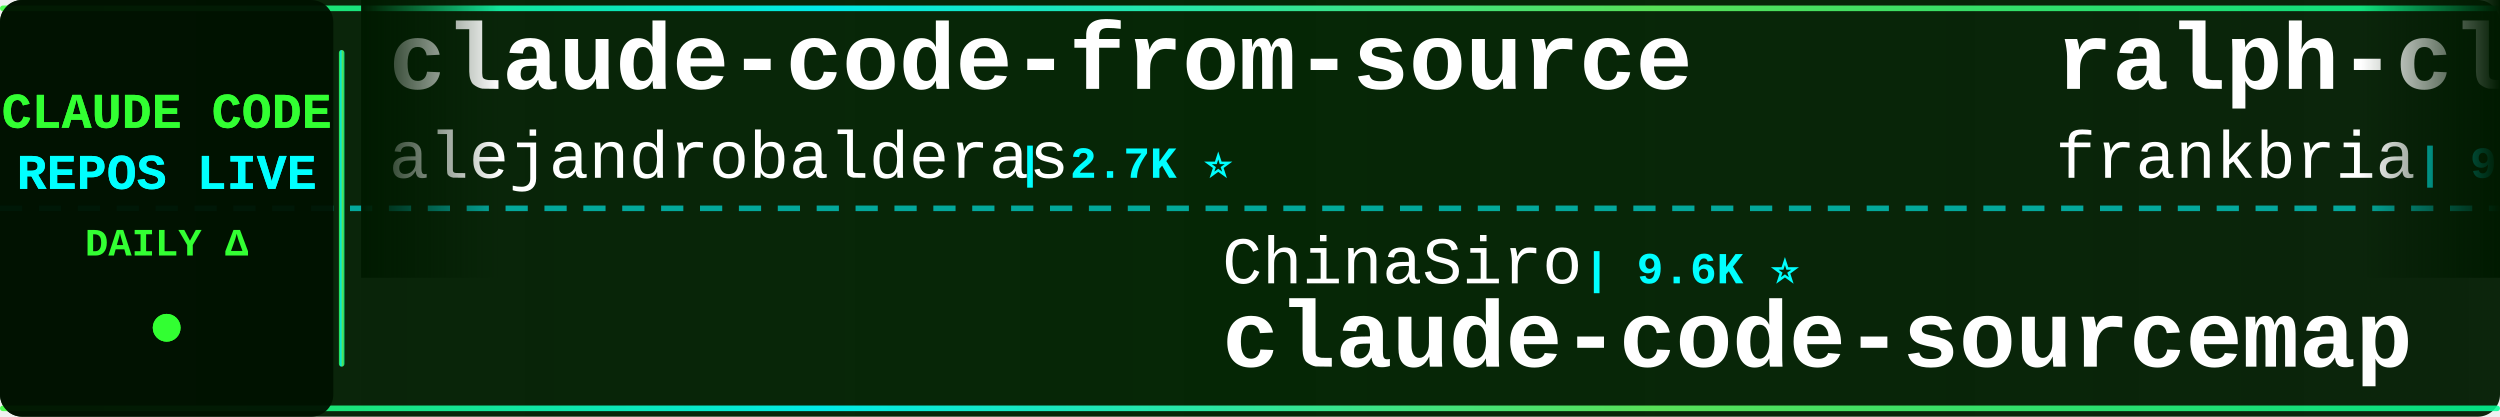
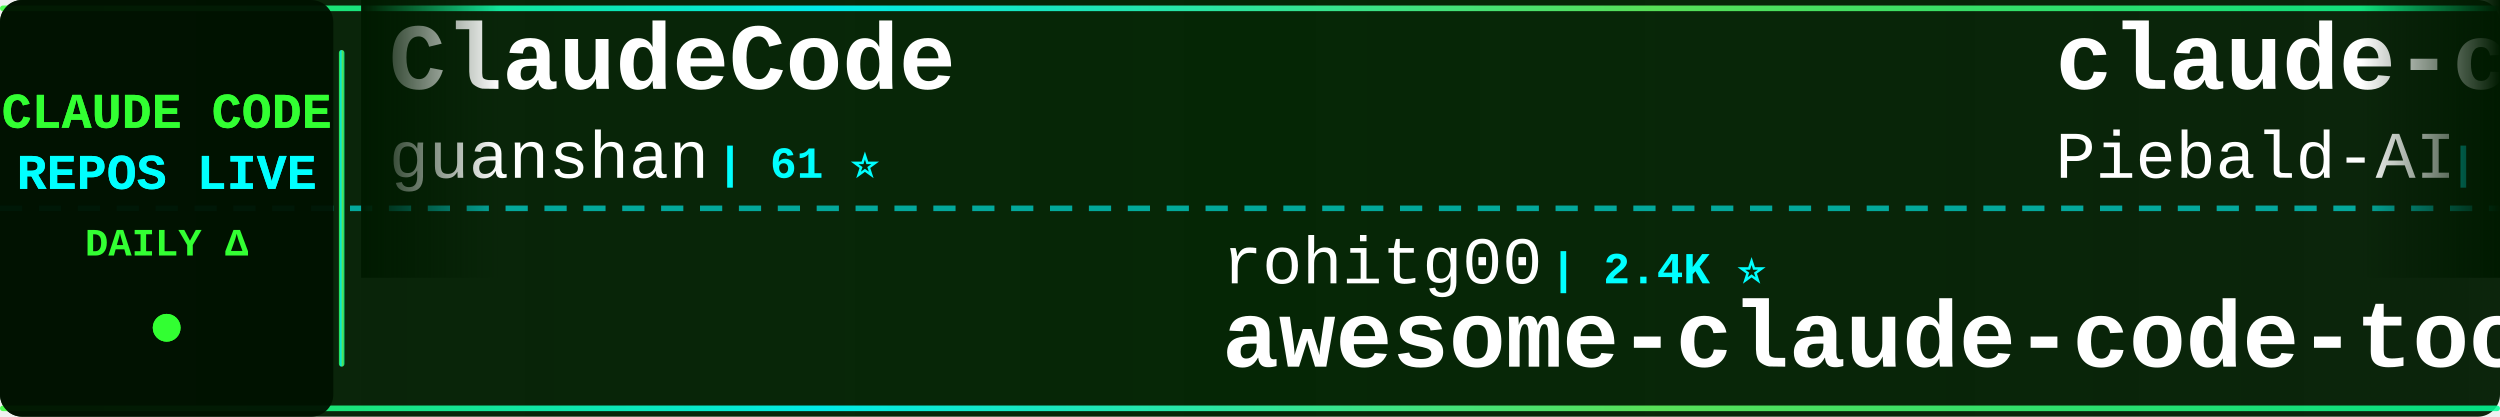
<svg xmlns="http://www.w3.org/2000/svg" width="900" height="150">
  <defs>
    <linearGradient id="tickerBg" x1="0%" y1="0%" x2="100%" y2="0%">
      <stop offset="0%" style="stop-color:#001a00;stop-opacity:0.95" />
      <stop offset="50%" style="stop-color:#002200;stop-opacity:0.98" />
      <stop offset="100%" style="stop-color:#001a00;stop-opacity:0.95" />
    </linearGradient>
    <linearGradient id="borderGrad" x1="0%" y1="0%" x2="100%" y2="0%">
      <stop offset="0%" style="stop-color:#33ff33;stop-opacity:0.85">
        <animate attributeName="stop-opacity" values="0.85;1;0.85" dur="2s" repeatCount="indefinite" />
      </stop>
      <stop offset="33%" style="stop-color:#00ffff;stop-opacity:0.9">
        <animate attributeName="stop-opacity" values="0.9;1;0.9" dur="2.2s" repeatCount="indefinite" />
      </stop>
      <stop offset="66%" style="stop-color:#66ff66;stop-opacity:0.85">
        <animate attributeName="stop-opacity" values="0.85;1;0.85" dur="1.8s" repeatCount="indefinite" />
      </stop>
      <stop offset="100%" style="stop-color:#00ff99;stop-opacity:0.85">
        <animate attributeName="stop-opacity" values="0.85;1;0.85" dur="2s" repeatCount="indefinite" />
      </stop>
    </linearGradient>
    <filter id="textGlow">
      <feGaussianBlur stdDeviation="0.1" result="coloredBlur" />
      <feMerge>
        <feMergeNode in="coloredBlur" />
        <feMergeNode in="SourceGraphic" />
      </feMerge>
    </filter>
    <filter id="metricGlow">
      <feGaussianBlur stdDeviation="0.2" result="coloredBlur" />
      <feMerge>
        <feMergeNode in="coloredBlur" />
        <feMergeNode in="SourceGraphic" />
      </feMerge>
    </filter>
    <linearGradient id="leftFade" x1="0%" y1="0%" x2="100%" y2="0%">
      <stop offset="0%" style="stop-color:#001a00;stop-opacity:1" />
      <stop offset="100%" style="stop-color:#001a00;stop-opacity:0" />
    </linearGradient>
    <linearGradient id="rightFade" x1="0%" y1="0%" x2="100%" y2="0%">
      <stop offset="0%" style="stop-color:#001a00;stop-opacity:0" />
      <stop offset="100%" style="stop-color:#001a00;stop-opacity:1" />
    </linearGradient>
  </defs>
  <rect width="900" height="150" fill="url(#tickerBg)" rx="8" />
  <rect x="0" y="2" width="900" height="2" fill="url(#borderGrad)" rx="1" />
  <rect x="0" y="146" width="900" height="2" fill="url(#borderGrad)" rx="1" />
  <line x1="0" y1="75" x2="900" y2="75" stroke="#00ffff" stroke-width="2" stroke-dasharray="8 6" opacity="0.6" />
  <rect x="0" y="0" width="120" height="150" fill="#001100" opacity="0.95" rx="8" />
  <text x="60" y="46" font-family="'Courier New', monospace" font-size="18" font-weight="bold" fill="#33ff33" text-anchor="middle" filter="url(#textGlow)">
    CLAUDE CODE
  </text>
  <text x="60" y="68" font-family="'Courier New', monospace" font-size="18" font-weight="bold" fill="#00ffff" text-anchor="middle" filter="url(#textGlow)">
    REPOS LIVE
  </text>
  <text x="60" y="92" font-family="'Courier New', monospace" font-size="14" font-weight="bold" fill="#33ff33" text-anchor="middle">
    DAILY Δ
  </text>
  <circle cx="60" cy="118" r="5" fill="#33ff33" filter="url(#metricGlow)">
    <animate attributeName="r" values="4;6;4" dur="1.5s" repeatCount="indefinite" />
    <animate attributeName="opacity" values="0.6;1;0.6" dur="1.5s" repeatCount="indefinite" />
  </circle>
  <rect x="122" y="18" width="2" height="114" fill="url(#borderGrad)" rx="1" />
  <clipPath id="tickerClip">
    <rect x="130" y="0" width="770" height="150" />
  </clipPath>
  <g clip-path="url(#tickerClip)">
    <g id="tickerItems">
      <animateTransform attributeName="transform" attributeType="XML" type="translate" from="0 0" to="-3000 0" dur="54s" repeatCount="indefinite" />
      <g transform="translate(0, 0)">
-         <text x="140" y="32" font-family="'Courier New', monospace" font-size="34" font-weight="bold" fill="#ffffff">claude-code-from-source</text>
-         <text x="140" y="64" font-family="'Courier New', monospace" font-size="24" font-weight="normal" fill="#ffffff" opacity="1.0">alejandrobalderas</text>
-         <text x="366" y="64" font-family="'Courier New', monospace" font-size="16" font-weight="bold" fill="#00ffff"> | 2.7K ⭐</text>
+         <text x="140" y="32" font-family="'Courier New', monospace" font-size="34" font-weight="bold" fill="#ffffff">ClaudeCode</text>
+         <text x="140" y="64" font-family="'Courier New', monospace" font-size="24" font-weight="normal" fill="#ffffff" opacity="1.0">guanshan</text>
+         <text x="258" y="64" font-family="'Courier New', monospace" font-size="16" font-weight="bold" fill="#00ffff"> | 61 ⭐</text>
      </g>
      <g transform="translate(300, 0)">
-         <text x="140" y="102" font-family="'Courier New', monospace" font-size="24" font-weight="normal" fill="#ffffff" opacity="1.0">ChinaSiro</text>
-         <text x="270" y="102" font-family="'Courier New', monospace" font-size="16" font-weight="bold" fill="#00ffff"> | 9.6K ⭐</text>
-         <text x="140" y="132" font-family="'Courier New', monospace" font-size="34" font-weight="bold" fill="#ffffff">claude-code-sourcemap</text>
+         <text x="140" y="102" font-family="'Courier New', monospace" font-size="24" font-weight="normal" fill="#ffffff" opacity="1.0">rohitg00</text>
+         <text x="258" y="102" font-family="'Courier New', monospace" font-size="16" font-weight="bold" fill="#00ffff"> | 2.4K ⭐</text>
+         <text x="140" y="132" font-family="'Courier New', monospace" font-size="34" font-weight="bold" fill="#ffffff">awesome-claude-code-tool...</text>
      </g>
      <g transform="translate(600, 0)">
-         <text x="140" y="32" font-family="'Courier New', monospace" font-size="34" font-weight="bold" fill="#ffffff">ralph-claude-code</text>
-         <text x="140" y="64" font-family="'Courier New', monospace" font-size="24" font-weight="normal" fill="#ffffff" opacity="1.0">frankbria</text>
-         <text x="270" y="64" font-family="'Courier New', monospace" font-size="16" font-weight="bold" fill="#00ffff"> | 9.6K ⭐</text>
+         <text x="140" y="32" font-family="'Courier New', monospace" font-size="34" font-weight="bold" fill="#ffffff">claude-code-system-promp...</text>
+         <text x="140" y="64" font-family="'Courier New', monospace" font-size="24" font-weight="normal" fill="#ffffff" opacity="1.0">Piebald-AI</text>
+         <text x="282" y="64" font-family="'Courier New', monospace" font-size="16" font-weight="bold" fill="#00ffff"> | 12.1K ⭐ +4</text>
      </g>
      <g transform="translate(900, 0)">
-         <text x="140" y="102" font-family="'Courier New', monospace" font-size="24" font-weight="normal" fill="#ffffff" opacity="1.0">Yuyz0112</text>
-         <text x="258" y="102" font-family="'Courier New', monospace" font-size="16" font-weight="bold" fill="#00ffff"> | 2.4K ⭐</text>
-         <text x="140" y="132" font-family="'Courier New', monospace" font-size="34" font-weight="bold" fill="#ffffff">claude-code-reverse</text>
+         <text x="140" y="102" font-family="'Courier New', monospace" font-size="24" font-weight="normal" fill="#ffffff" opacity="1.0">anthropics</text>
+         <text x="282" y="102" font-family="'Courier New', monospace" font-size="16" font-weight="bold" fill="#00ffff"> | 5.7K ⭐</text>
+         <text x="140" y="132" font-family="'Courier New', monospace" font-size="34" font-weight="bold" fill="#ffffff">claude-code-security-rev...</text>
      </g>
      <g transform="translate(1200, 0)">
-         <text x="140" y="32" font-family="'Courier New', monospace" font-size="34" font-weight="bold" fill="#ffffff">claude-code-security-rev...</text>
-         <text x="140" y="64" font-family="'Courier New', monospace" font-size="24" font-weight="normal" fill="#ffffff" opacity="1.0">anthropics</text>
-         <text x="282" y="64" font-family="'Courier New', monospace" font-size="16" font-weight="bold" fill="#00ffff"> | 5.7K ⭐</text>
+         <text x="140" y="32" font-family="'Courier New', monospace" font-size="34" font-weight="bold" fill="#ffffff">claude-code-prompts</text>
+         <text x="140" y="64" font-family="'Courier New', monospace" font-size="24" font-weight="normal" fill="#ffffff" opacity="1.0">repowise-dev</text>
+         <text x="306" y="64" font-family="'Courier New', monospace" font-size="16" font-weight="bold" fill="#00ffff"> | 1.2K ⭐</text>
      </g>
      <g transform="translate(1500, 0)">
-         <text x="140" y="102" font-family="'Courier New', monospace" font-size="24" font-weight="normal" fill="#ffffff" opacity="1.0">777genius</text>
-         <text x="270" y="102" font-family="'Courier New', monospace" font-size="16" font-weight="bold" fill="#00ffff"> | 923 ⭐</text>
-         <text x="140" y="132" font-family="'Courier New', monospace" font-size="34" font-weight="bold" fill="#ffffff">claude-code-source-code</text>
+         <text x="140" y="102" font-family="'Courier New', monospace" font-size="24" font-weight="normal" fill="#ffffff" opacity="1.0">OrcaWhisper</text>
+         <text x="294" y="102" font-family="'Courier New', monospace" font-size="16" font-weight="bold" fill="#00ffff"> | 87 ⭐</text>
+         <text x="140" y="132" font-family="'Courier New', monospace" font-size="34" font-weight="bold" fill="#ffffff">Claude-Code</text>
      </g>
      <g transform="translate(1800, 0)">
-         <text x="140" y="32" font-family="'Courier New', monospace" font-size="34" font-weight="bold" fill="#ffffff">claude_codex_bridge</text>
-         <text x="140" y="64" font-family="'Courier New', monospace" font-size="24" font-weight="normal" fill="#ffffff" opacity="1.0">SeemSeam</text>
-         <text x="258" y="64" font-family="'Courier New', monospace" font-size="16" font-weight="bold" fill="#00ffff"> | 3.4K ⭐</text>
+         <text x="140" y="32" font-family="'Courier New', monospace" font-size="34" font-weight="bold" fill="#ffffff">Claude-Code-Game-Studios</text>
+         <text x="140" y="64" font-family="'Courier New', monospace" font-size="24" font-weight="normal" fill="#ffffff" opacity="1.0">Donchitos</text>
+         <text x="270" y="64" font-family="'Courier New', monospace" font-size="16" font-weight="bold" fill="#00ffff"> | 23.5K ⭐</text>
      </g>
      <g transform="translate(2100, 0)">
-         <text x="140" y="102" font-family="'Courier New', monospace" font-size="24" font-weight="normal" fill="#ffffff" opacity="1.0">FlorianBruniaux</text>
-         <text x="342" y="102" font-family="'Courier New', monospace" font-size="16" font-weight="bold" fill="#00ffff"> | 5.6K ⭐ +2</text>
-         <text x="140" y="132" font-family="'Courier New', monospace" font-size="34" font-weight="bold" fill="#ffffff">claude-code-ultimate-gui...</text>
+         <text x="140" y="102" font-family="'Courier New', monospace" font-size="24" font-weight="normal" fill="#ffffff" opacity="1.0">affaan-m</text>
+         <text x="258" y="102" font-family="'Courier New', monospace" font-size="16" font-weight="bold" fill="#00ffff"> | 236.8K ⭐ +24</text>
+         <text x="140" y="132" font-family="'Courier New', monospace" font-size="34" font-weight="bold" fill="#ffffff">ECC</text>
      </g>
      <g transform="translate(2400, 0)">
-         <text x="140" y="32" font-family="'Courier New', monospace" font-size="34" font-weight="bold" fill="#ffffff">claude-code-spec-workflo...</text>
-         <text x="140" y="64" font-family="'Courier New', monospace" font-size="24" font-weight="normal" fill="#ffffff" opacity="1.0">Pimzino</text>
-         <text x="246" y="64" font-family="'Courier New', monospace" font-size="16" font-weight="bold" fill="#00ffff"> | 3.8K ⭐</text>
+         <text x="140" y="32" font-family="'Courier New', monospace" font-size="34" font-weight="bold" fill="#ffffff">claude_code_src</text>
+         <text x="140" y="64" font-family="'Courier New', monospace" font-size="24" font-weight="normal" fill="#ffffff" opacity="1.0">ponponon</text>
+         <text x="258" y="64" font-family="'Courier New', monospace" font-size="16" font-weight="bold" fill="#00ffff"> | 2.3K ⭐</text>
      </g>
      <g transform="translate(2700, 0)">
-         <text x="140" y="102" font-family="'Courier New', monospace" font-size="24" font-weight="normal" fill="#ffffff" opacity="1.0">ponponon</text>
-         <text x="258" y="102" font-family="'Courier New', monospace" font-size="16" font-weight="bold" fill="#00ffff"> | 2.3K ⭐</text>
-         <text x="140" y="132" font-family="'Courier New', monospace" font-size="34" font-weight="bold" fill="#ffffff">claude_code_src</text>
+         <text x="140" y="102" font-family="'Courier New', monospace" font-size="24" font-weight="normal" fill="#ffffff" opacity="1.0">zstmfhy</text>
+         <text x="246" y="102" font-family="'Courier New', monospace" font-size="16" font-weight="bold" fill="#00ffff"> | 190 ⭐</text>
+         <text x="140" y="132" font-family="'Courier New', monospace" font-size="34" font-weight="bold" fill="#ffffff">Claude-code</text>
      </g>
      <g transform="translate(3000, 0)">
-         <text x="140" y="32" font-family="'Courier New', monospace" font-size="34" font-weight="bold" fill="#ffffff">claude-code-from-source</text>
-         <text x="140" y="64" font-family="'Courier New', monospace" font-size="24" font-weight="normal" fill="#ffffff" opacity="1.0">alejandrobalderas</text>
-         <text x="366" y="64" font-family="'Courier New', monospace" font-size="16" font-weight="bold" fill="#00ffff"> | 2.7K ⭐</text>
+         <text x="140" y="32" font-family="'Courier New', monospace" font-size="34" font-weight="bold" fill="#ffffff">ClaudeCode</text>
+         <text x="140" y="64" font-family="'Courier New', monospace" font-size="24" font-weight="normal" fill="#ffffff" opacity="1.0">guanshan</text>
+         <text x="258" y="64" font-family="'Courier New', monospace" font-size="16" font-weight="bold" fill="#00ffff"> | 61 ⭐</text>
      </g>
      <g transform="translate(3300, 0)">
-         <text x="140" y="102" font-family="'Courier New', monospace" font-size="24" font-weight="normal" fill="#ffffff" opacity="1.0">ChinaSiro</text>
-         <text x="270" y="102" font-family="'Courier New', monospace" font-size="16" font-weight="bold" fill="#00ffff"> | 9.6K ⭐</text>
-         <text x="140" y="132" font-family="'Courier New', monospace" font-size="34" font-weight="bold" fill="#ffffff">claude-code-sourcemap</text>
+         <text x="140" y="102" font-family="'Courier New', monospace" font-size="24" font-weight="normal" fill="#ffffff" opacity="1.0">rohitg00</text>
+         <text x="258" y="102" font-family="'Courier New', monospace" font-size="16" font-weight="bold" fill="#00ffff"> | 2.4K ⭐</text>
+         <text x="140" y="132" font-family="'Courier New', monospace" font-size="34" font-weight="bold" fill="#ffffff">awesome-claude-code-tool...</text>
      </g>
      <g transform="translate(3600, 0)">
-         <text x="140" y="32" font-family="'Courier New', monospace" font-size="34" font-weight="bold" fill="#ffffff">ralph-claude-code</text>
-         <text x="140" y="64" font-family="'Courier New', monospace" font-size="24" font-weight="normal" fill="#ffffff" opacity="1.0">frankbria</text>
-         <text x="270" y="64" font-family="'Courier New', monospace" font-size="16" font-weight="bold" fill="#00ffff"> | 9.6K ⭐</text>
+         <text x="140" y="32" font-family="'Courier New', monospace" font-size="34" font-weight="bold" fill="#ffffff">claude-code-system-promp...</text>
+         <text x="140" y="64" font-family="'Courier New', monospace" font-size="24" font-weight="normal" fill="#ffffff" opacity="1.0">Piebald-AI</text>
+         <text x="282" y="64" font-family="'Courier New', monospace" font-size="16" font-weight="bold" fill="#00ffff"> | 12.1K ⭐ +4</text>
      </g>
      <g transform="translate(3900, 0)">
-         <text x="140" y="102" font-family="'Courier New', monospace" font-size="24" font-weight="normal" fill="#ffffff" opacity="1.0">Yuyz0112</text>
-         <text x="258" y="102" font-family="'Courier New', monospace" font-size="16" font-weight="bold" fill="#00ffff"> | 2.4K ⭐</text>
-         <text x="140" y="132" font-family="'Courier New', monospace" font-size="34" font-weight="bold" fill="#ffffff">claude-code-reverse</text>
+         <text x="140" y="102" font-family="'Courier New', monospace" font-size="24" font-weight="normal" fill="#ffffff" opacity="1.0">anthropics</text>
+         <text x="282" y="102" font-family="'Courier New', monospace" font-size="16" font-weight="bold" fill="#00ffff"> | 5.7K ⭐</text>
+         <text x="140" y="132" font-family="'Courier New', monospace" font-size="34" font-weight="bold" fill="#ffffff">claude-code-security-rev...</text>
      </g>
    </g>
  </g>
  <rect x="130" y="0" width="50" height="100" fill="url(#leftFade)" />
  <rect x="850" y="0" width="50" height="100" fill="url(#rightFade)" />
</svg>
